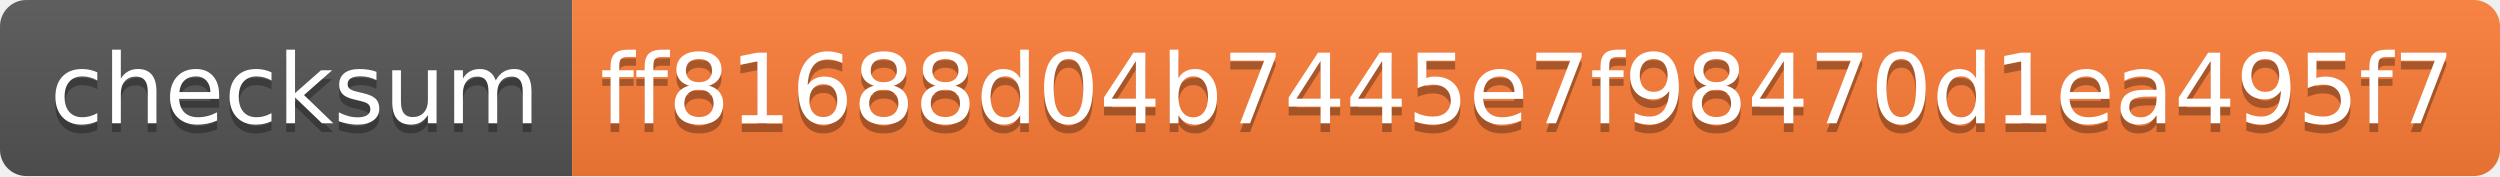
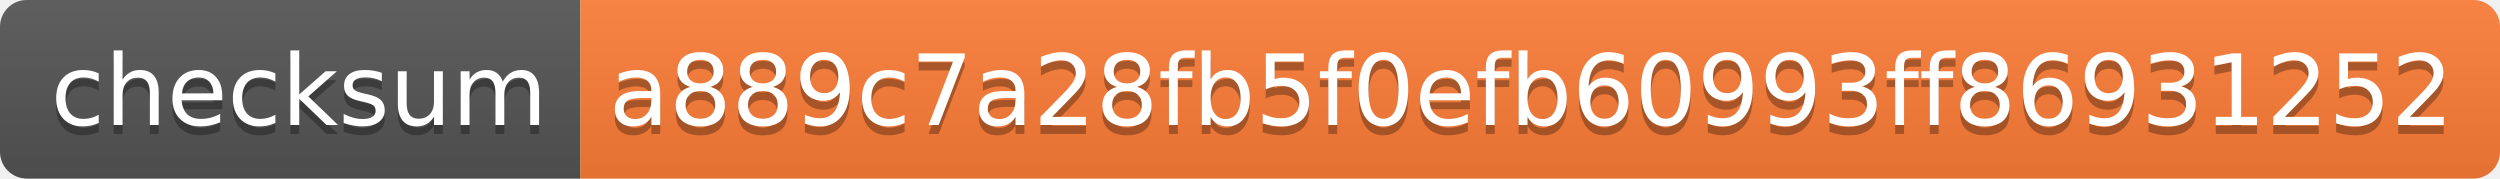
- <svg xmlns="http://www.w3.org/2000/svg" width="284" height="20">
+ <svg xmlns="http://www.w3.org/2000/svg" width="280" height="20">
  <linearGradient id="s" x2="0" y2="100%">
    <stop offset="0" stop-color="#bbb" stop-opacity=".1" />
    <stop offset="1" stop-opacity=".1" />
  </linearGradient>
  <clipPath id="r">
-     <rect width="284" height="20" rx="3" fill="#fff" />
+     <rect width="280" height="20" rx="3" fill="#fff" />
  </clipPath>
  <g clip-path="url(#r)">
    <rect width="65" height="20" fill="#555" />
-     <rect x="65" width="219" height="20" fill="#fe7d37" />
-     <rect width="284" height="20" fill="url(#s)" />
+     <rect x="65" width="215" height="20" fill="#fe7d37" />
+     <rect width="280" height="20" fill="url(#s)" />
  </g>
  <g fill="#fff" text-anchor="middle" font-family="Verdana,Geneva,DejaVu Sans,sans-serif" text-rendering="geometricPrecision" font-size="110">
    <text x="335" y="150" fill="#010101" fill-opacity=".3" transform="scale(.1)" textLength="550">checksum</text>
    <text x="335" y="140" transform="scale(.1)" textLength="550">checksum</text>
-     <text x="1735" y="150" fill="#010101" fill-opacity=".3" transform="scale(.1)" textLength="2090">ff81688d04b7445e7f98470d1ea495f7</text>
-     <text x="1735" y="140" transform="scale(.1)" textLength="2090">ff81688d04b7445e7f98470d1ea495f7</text>
+     <text x="1715" y="150" fill="#010101" fill-opacity=".3" transform="scale(.1)" textLength="2050">a889c7a28fb5f0efb60993ff86931252</text>
+     <text x="1715" y="140" transform="scale(.1)" textLength="2050">a889c7a28fb5f0efb60993ff86931252</text>
  </g>
</svg>
